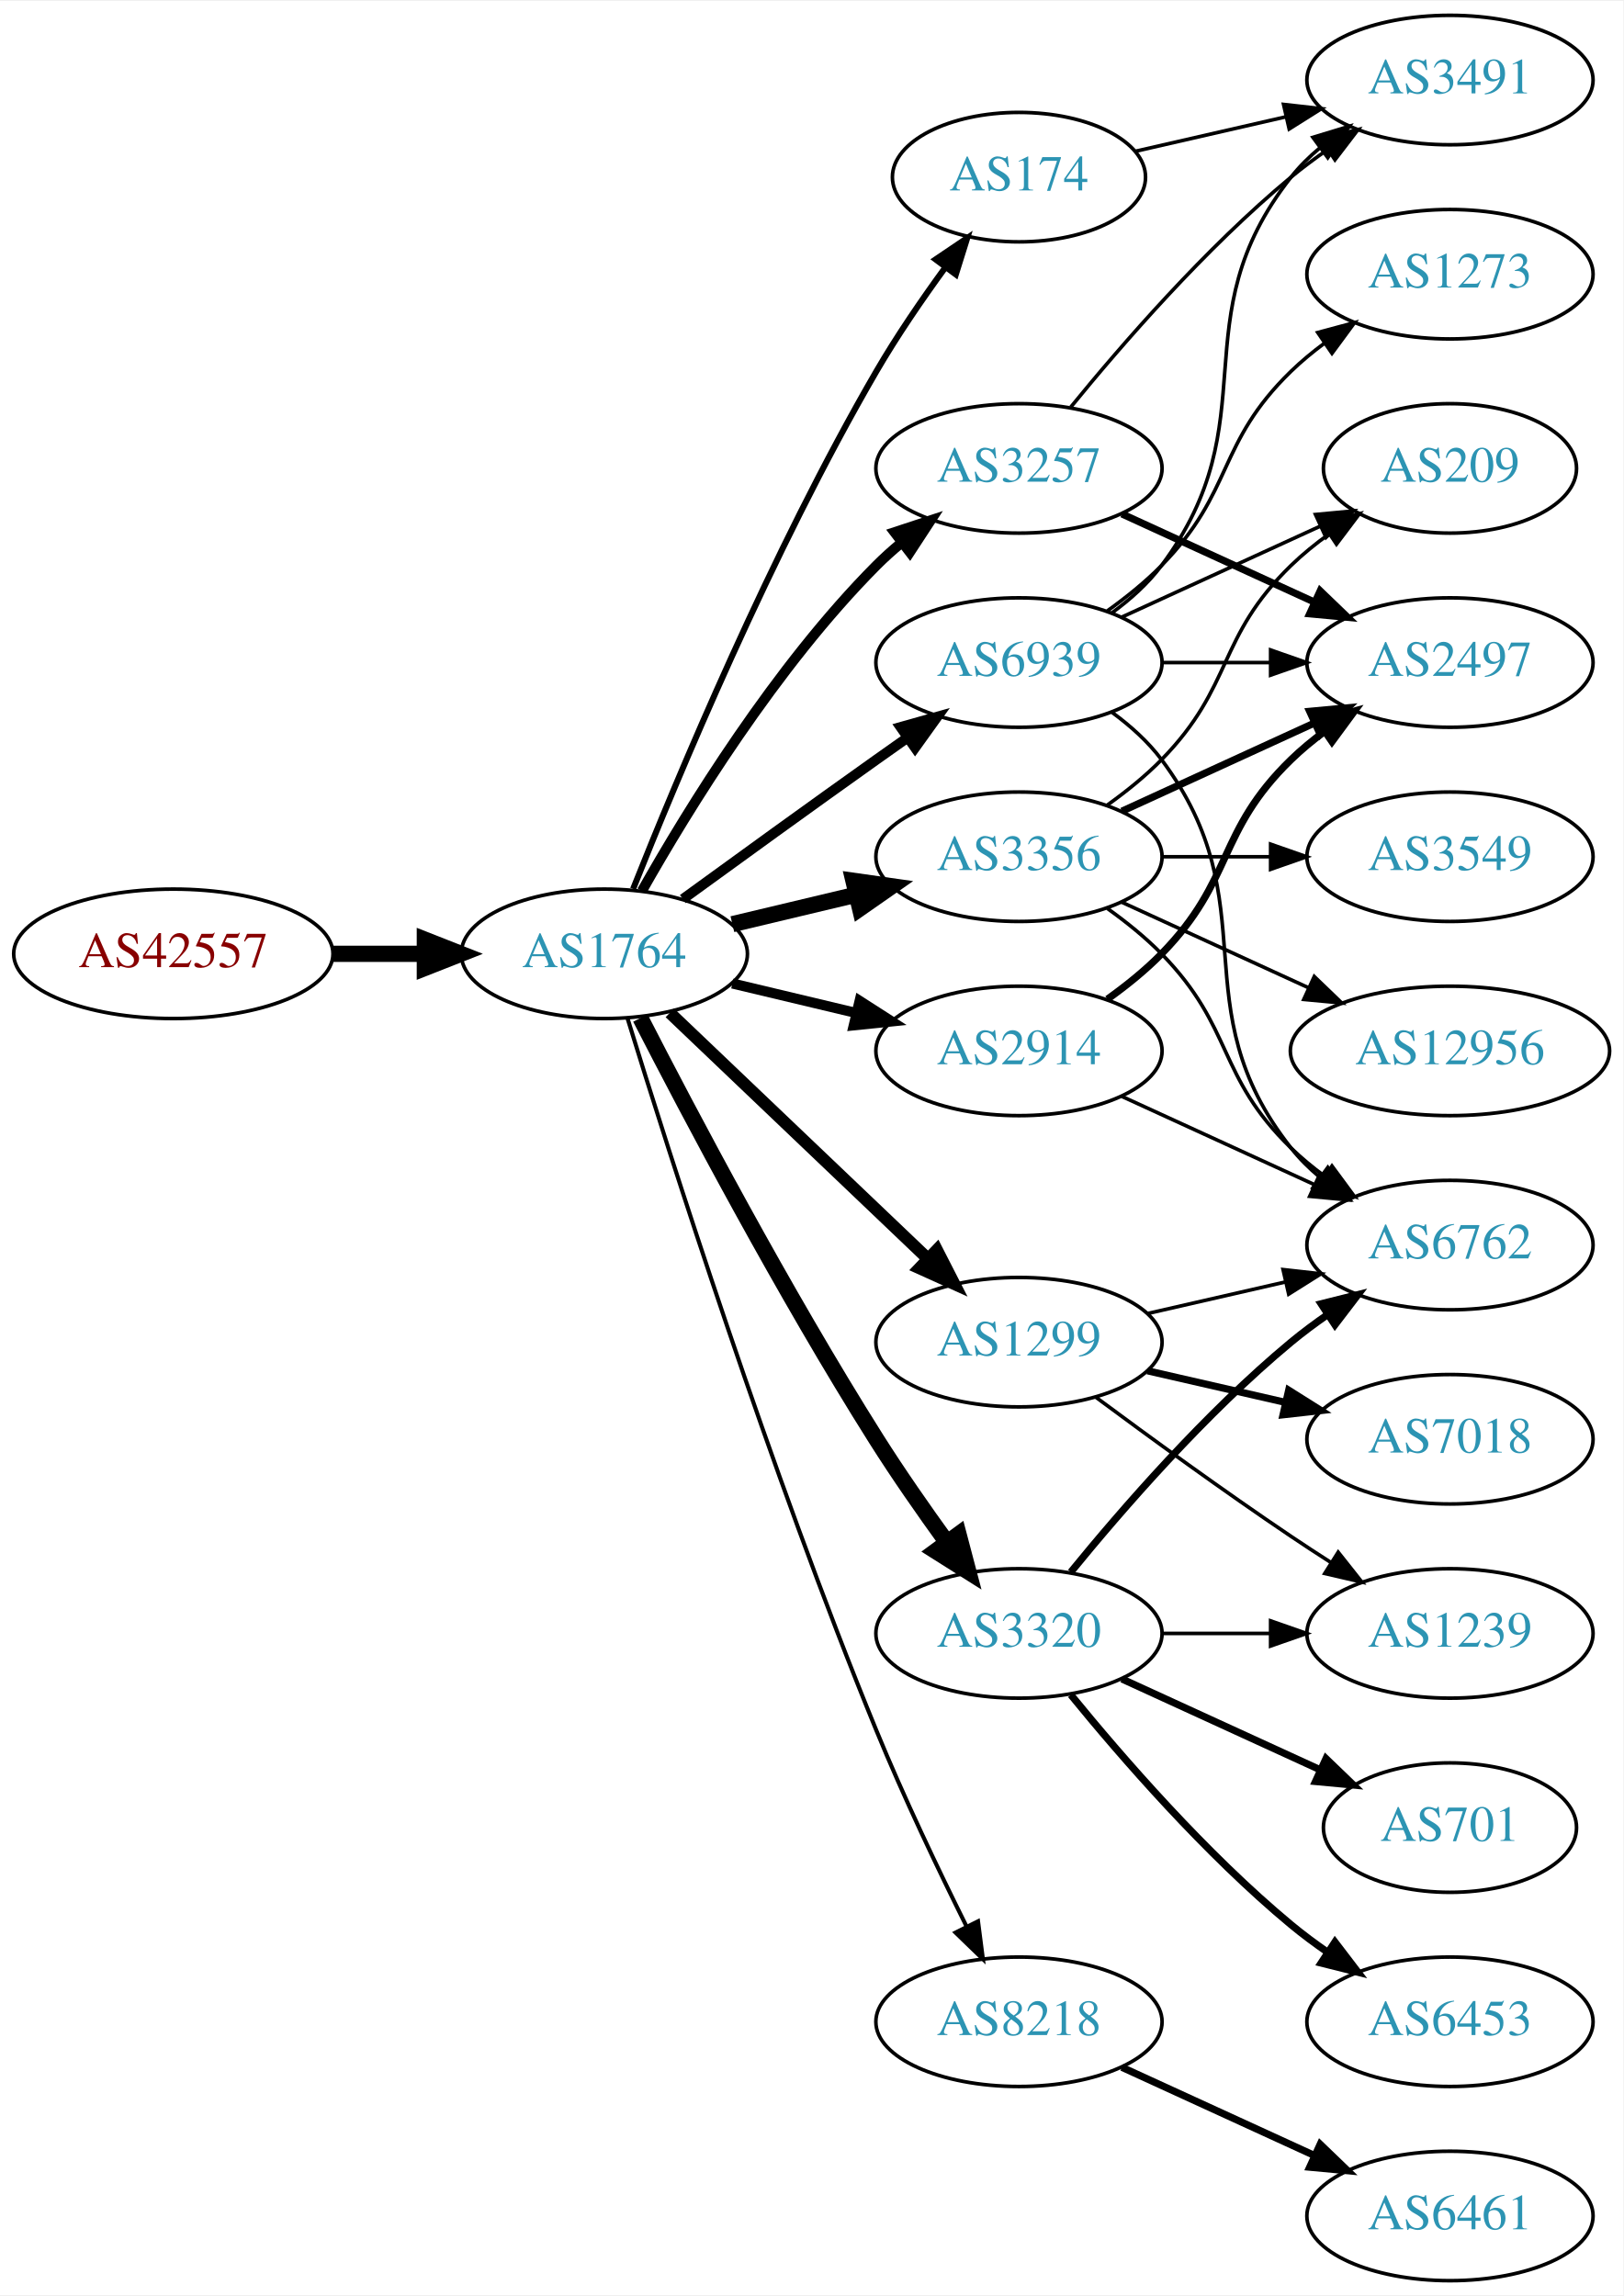
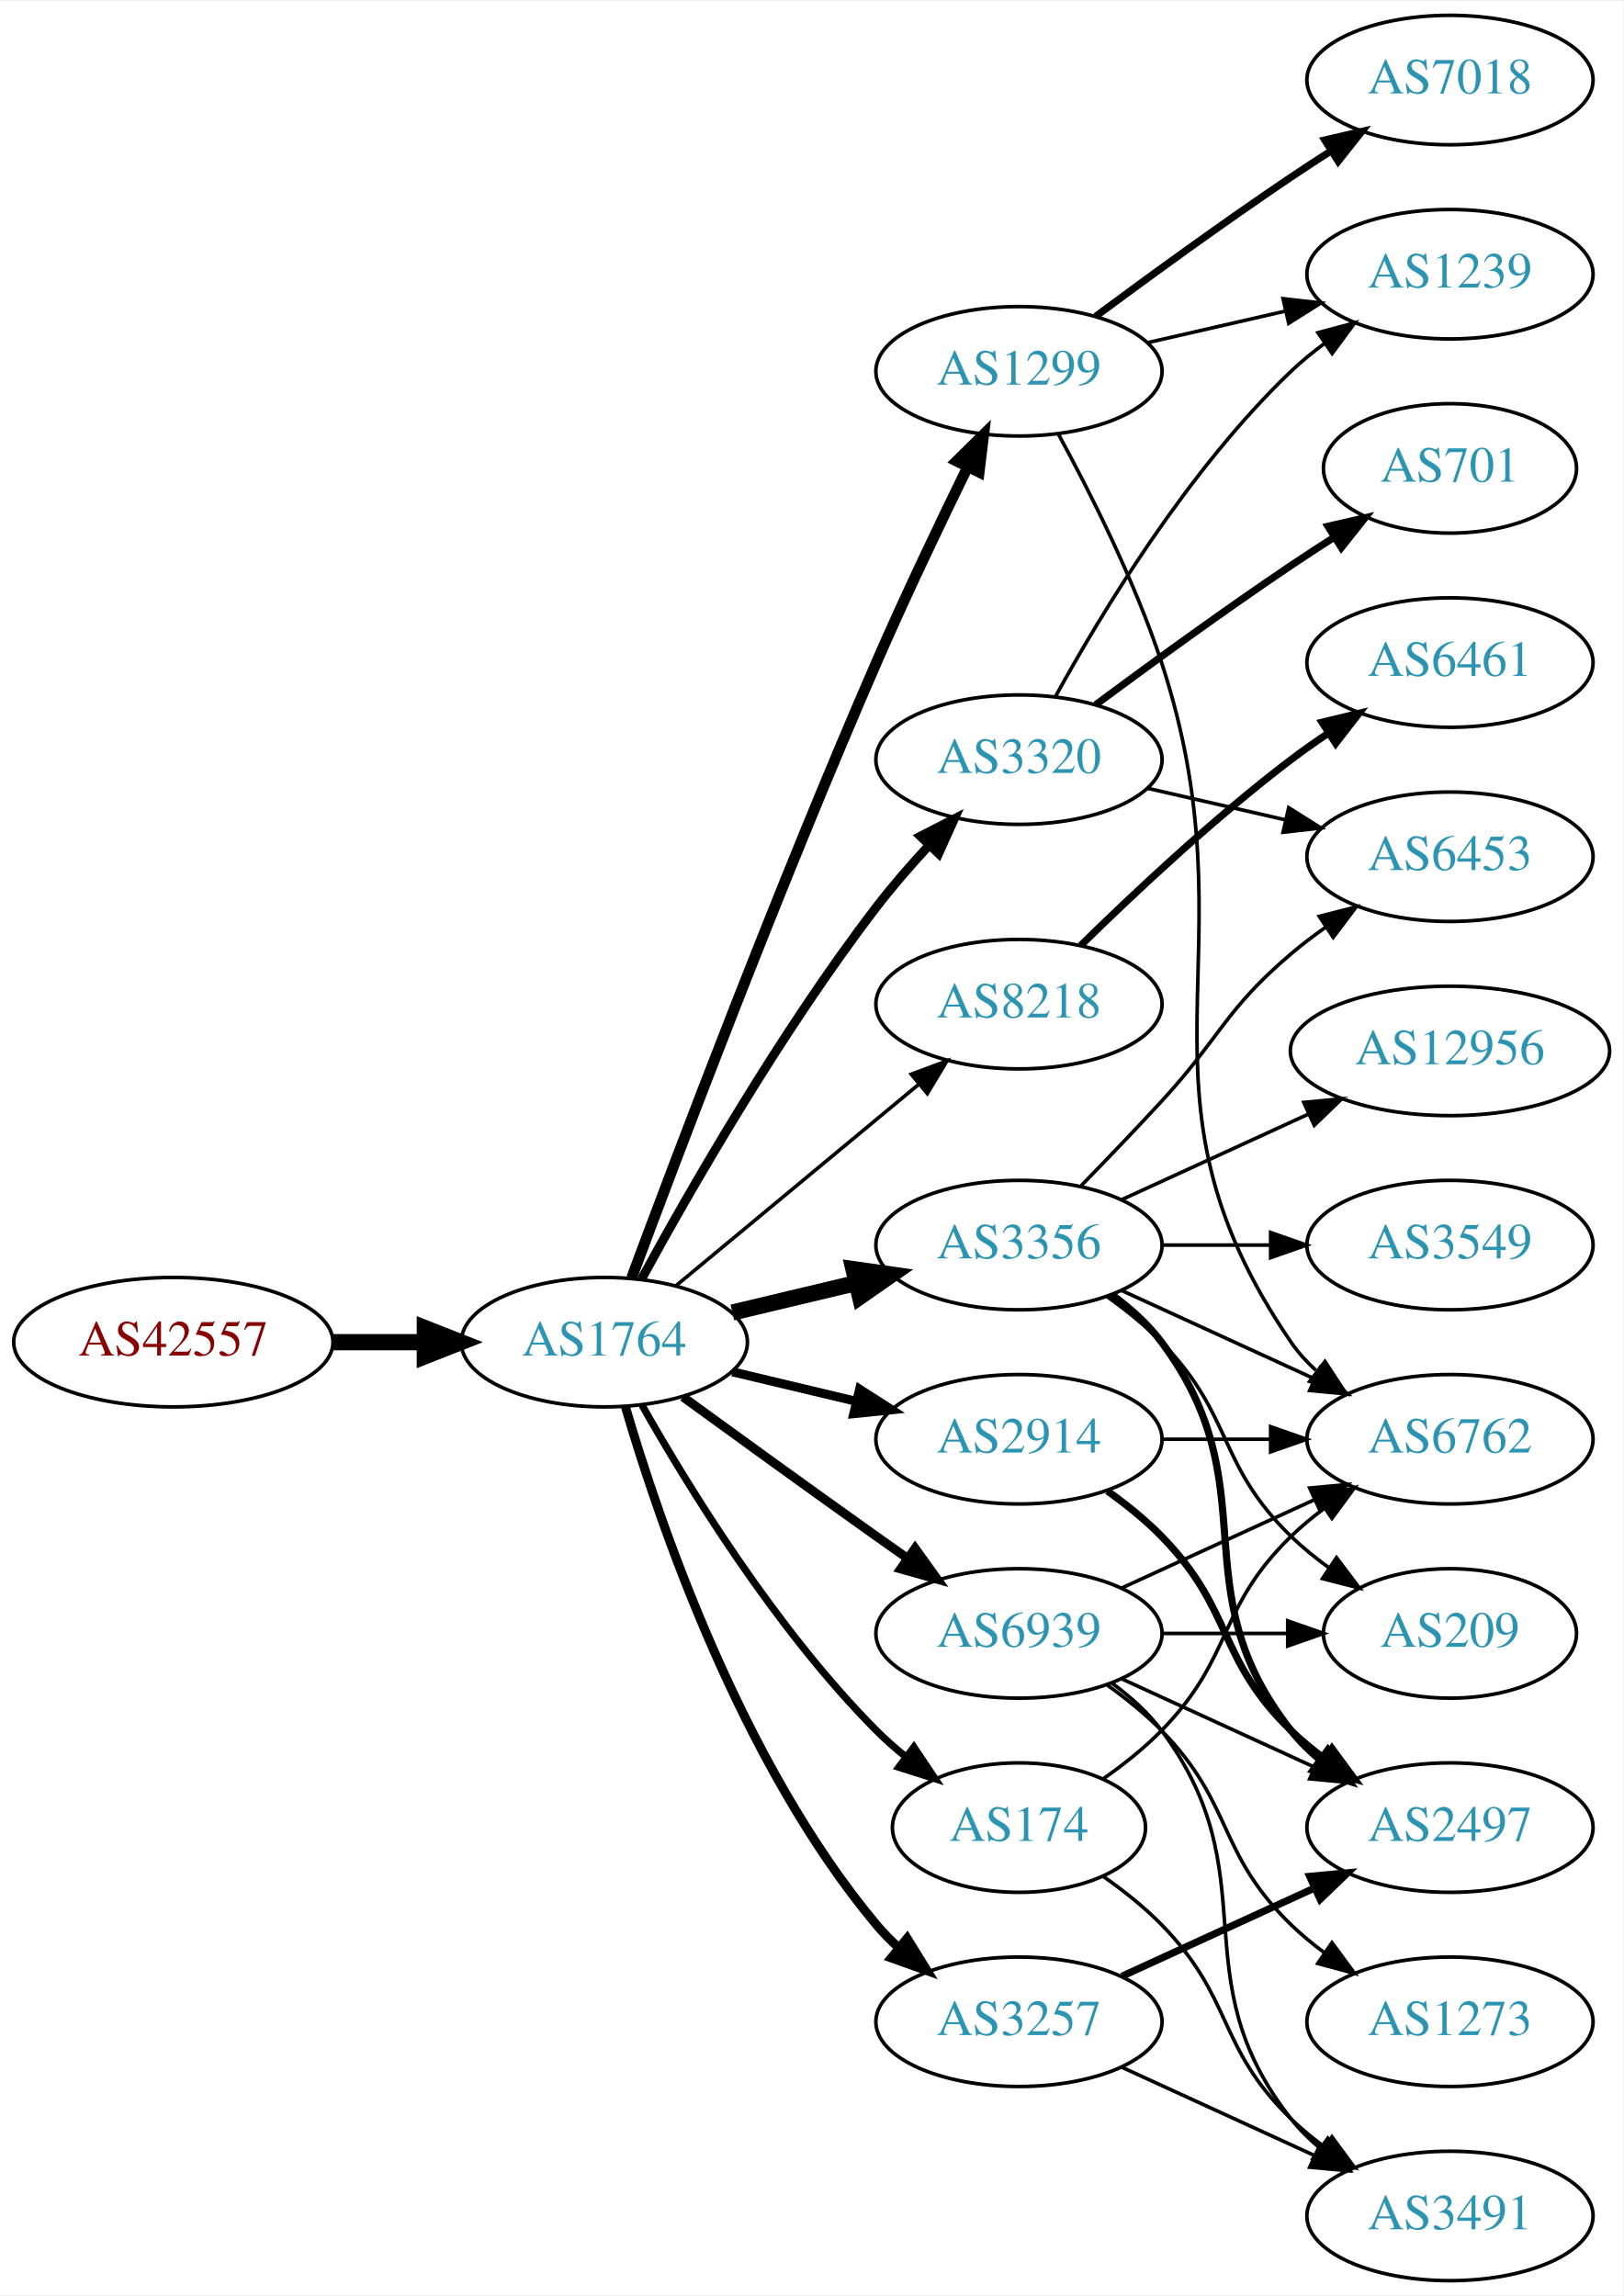
<svg xmlns="http://www.w3.org/2000/svg" xmlns:xlink="http://www.w3.org/1999/xlink" width="451pt" height="638pt" viewBox="0.00 0.00 451.37 638.00">
  <g id="graph0" class="graph" transform="scale(1 1) rotate(0) translate(4 634)">
    <polygon fill="white" stroke="none" points="-4,4 -4,-634 447.37,-634 447.37,4 -4,4" />
    <g id="node1" class="node">
      <g id="a_node1">
        <a xlink:href="/asn/42557" xlink:title="AS42557 ~ Xidras GmbH [AT]">
-           <ellipse fill="#ffffff" stroke="black" cx="44.196" cy="-369" rx="44.393" ry="18" />
-           <text text-anchor="middle" x="44.196" y="-365.3" font-family="Times,serif" font-size="14.00" fill="#880000">AS42557</text>
+           <ellipse fill="#ffffff" stroke="black" cx="44.196" cy="-261" rx="44.393" ry="18" />
+           <text text-anchor="middle" x="44.196" y="-257.3" font-family="Times,serif" font-size="14.00" fill="#880000">AS42557</text>
        </a>
      </g>
    </g>
    <g id="node2" class="node">
      <g id="a_node2">
        <a xlink:href="/asn/1764" xlink:title="AS1764 ~ NEXTLAYER-AS [AT]">
-           <ellipse fill="#ffffff" stroke="black" cx="164.039" cy="-369" rx="39.794" ry="18" />
-           <text text-anchor="middle" x="164.039" y="-365.3" font-family="Times,serif" font-size="14.00" fill="#2c94b3">AS1764</text>
+           <ellipse fill="#ffffff" stroke="black" cx="164.039" cy="-261" rx="39.794" ry="18" />
+           <text text-anchor="middle" x="164.039" y="-257.3" font-family="Times,serif" font-size="14.00" fill="#2c94b3">AS1764</text>
        </a>
      </g>
    </g>
    <g id="edge1" class="edge">
-       <path fill="none" stroke="black" stroke-width="4.5" d="M88.407,-369C96.72,-369 105.482,-369 113.965,-369" />
-       <polygon fill="black" stroke="black" stroke-width="4.5" points="114.123,-372.938 124.123,-369 114.123,-365.063 114.123,-372.938" />
+       <path fill="none" stroke="black" stroke-width="4.5" d="M88.407,-261C96.72,-261 105.482,-261 113.965,-261" />
+       <polygon fill="black" stroke="black" stroke-width="4.5" points="114.123,-264.938 124.123,-261 114.123,-257.063 114.123,-264.938" />
    </g>
    <g id="node3" class="node">
      <g id="a_node3">
-         <a xlink:href="/asn/174" xlink:title="AS174 ~ Cogent Communications [US]">
-           <ellipse fill="#ffffff" stroke="black" cx="279.332" cy="-585" rx="35.194" ry="18" />
-           <text text-anchor="middle" x="279.332" y="-581.3" font-family="Times,serif" font-size="14.00" fill="#2c94b3">AS174</text>
+         <a xlink:href="/asn/1299" xlink:title="AS1299 ~ Telia Carrier [EU]">
+           <ellipse fill="#ffffff" stroke="black" cx="279.332" cy="-531" rx="39.794" ry="18" />
+           <text text-anchor="middle" x="279.332" y="-527.3" font-family="Times,serif" font-size="14.00" fill="#2c94b3">AS1299</text>
        </a>
      </g>
    </g>
    <g id="edge2" class="edge">
-       <path fill="none" stroke="black" stroke-width="1.688" d="M172.042,-387.051C184.169,-417.57 210.587,-480.933 239.685,-531 245.392,-540.819 252.43,-551.078 258.929,-559.984" />
-       <polygon fill="black" stroke="black" stroke-width="1.688" points="256.155,-562.119 264.934,-568.05 261.77,-557.938 256.155,-562.119" />
+       <path fill="none" stroke="black" stroke-width="3" d="M171.632,-278.887C184.176,-312.636 212.644,-387.896 239.685,-450 247.669,-468.337 257.363,-488.649 265.044,-504.346" />
+       <polygon fill="black" stroke="black" stroke-width="3" points="261.976,-506.039 269.534,-513.464 268.257,-502.947 261.976,-506.039" />
    </g>
    <g id="node4" class="node">
      <g id="a_node4">
-         <a xlink:href="/asn/2914" xlink:title="AS2914 ~ NTT America, Inc. [US]">
-           <ellipse fill="#ffffff" stroke="black" cx="279.332" cy="-342" rx="39.794" ry="18" />
-           <text text-anchor="middle" x="279.332" y="-338.3" font-family="Times,serif" font-size="14.00" fill="#2c94b3">AS2914</text>
+         <a xlink:href="/asn/3356" xlink:title="AS3356 ~ Level 3 Parent, LLC [US]">
+           <ellipse fill="#ffffff" stroke="black" cx="279.332" cy="-288" rx="39.794" ry="18" />
+           <text text-anchor="middle" x="279.332" y="-284.3" font-family="Times,serif" font-size="14.00" fill="#2c94b3">AS3356</text>
        </a>
      </g>
    </g>
    <g id="edge3" class="edge">
-       <path fill="none" stroke="black" stroke-width="2.812" d="M199.646,-360.752C210.517,-358.162 222.671,-355.265 234.114,-352.538" />
-       <polygon fill="black" stroke="black" stroke-width="2.812" points="235.02,-355.92 243.936,-350.197 233.397,-349.111 235.02,-355.92" />
+       <path fill="none" stroke="black" stroke-width="4.5" d="M199.646,-269.248C210.517,-271.838 222.671,-274.735 234.114,-277.462" />
+       <polygon fill="black" stroke="black" stroke-width="4.5" points="233.296,-281.315 243.936,-279.803 235.122,-273.654 233.296,-281.315" />
    </g>
    <g id="node5" class="node">
      <g id="a_node5">
-         <a xlink:href="/asn/1299" xlink:title="AS1299 ~ Telia Carrier [EU]">
-           <ellipse fill="#ffffff" stroke="black" cx="279.332" cy="-261" rx="39.794" ry="18" />
-           <text text-anchor="middle" x="279.332" y="-257.3" font-family="Times,serif" font-size="14.00" fill="#2c94b3">AS1299</text>
+         <a xlink:href="/asn/2914" xlink:title="AS2914 ~ NTT America, Inc. [US]">
+           <ellipse fill="#ffffff" stroke="black" cx="279.332" cy="-234" rx="39.794" ry="18" />
+           <text text-anchor="middle" x="279.332" y="-230.3" font-family="Times,serif" font-size="14.00" fill="#2c94b3">AS2914</text>
        </a>
      </g>
    </g>
    <g id="edge4" class="edge">
-       <path fill="none" stroke="black" stroke-width="3.375" d="M182.245,-352.597C201.321,-334.413 232.241,-304.937 253.838,-284.349" />
-       <polygon fill="black" stroke="black" stroke-width="3.375" points="256.511,-286.637 261.334,-277.203 251.681,-281.57 256.511,-286.637" />
+       <path fill="none" stroke="black" stroke-width="2.5" d="M199.646,-252.752C210.517,-250.162 222.671,-247.265 234.114,-244.538" />
+       <polygon fill="black" stroke="black" stroke-width="2.5" points="235.02,-247.92 243.936,-242.197 233.397,-241.111 235.02,-247.92" />
    </g>
    <g id="node6" class="node">
      <g id="a_node6">
-         <a xlink:href="/asn/3356" xlink:title="AS3356 ~ Level 3 Parent, LLC [US]">
-           <ellipse fill="#ffffff" stroke="black" cx="279.332" cy="-396" rx="39.794" ry="18" />
-           <text text-anchor="middle" x="279.332" y="-392.3" font-family="Times,serif" font-size="14.00" fill="#2c94b3">AS3356</text>
+         <a xlink:href="/asn/8218" xlink:title="AS8218 ~ legacy Neotelecoms [FR]">
+           <ellipse fill="#ffffff" stroke="black" cx="279.332" cy="-355" rx="39.794" ry="18" />
+           <text text-anchor="middle" x="279.332" y="-351.3" font-family="Times,serif" font-size="14.00" fill="#2c94b3">AS8218</text>
        </a>
      </g>
    </g>
    <g id="edge5" class="edge">
-       <path fill="none" stroke="black" stroke-width="4.5" d="M199.646,-377.248C210.517,-379.838 222.671,-382.735 234.114,-385.462" />
-       <polygon fill="black" stroke="black" stroke-width="4.5" points="233.296,-389.315 243.936,-387.803 235.122,-381.654 233.296,-389.315" />
+       <path fill="none" stroke="black" d="M184.001,-276.733C202.464,-292.052 230.7,-315.48 251.471,-332.713" />
+       <polygon fill="black" stroke="black" points="249.376,-335.523 259.307,-339.215 253.846,-330.136 249.376,-335.523" />
    </g>
    <g id="node7" class="node">
      <g id="a_node7">
-         <a xlink:href="/asn/8218" xlink:title="AS8218 ~ legacy Neotelecoms [FR]">
-           <ellipse fill="#ffffff" stroke="black" cx="279.332" cy="-72" rx="39.794" ry="18" />
-           <text text-anchor="middle" x="279.332" y="-68.3" font-family="Times,serif" font-size="14.00" fill="#2c94b3">AS8218</text>
+         <a xlink:href="/asn/174" xlink:title="AS174 ~ Cogent Communications [US]">
+           <ellipse fill="#ffffff" stroke="black" cx="279.332" cy="-126" rx="35.194" ry="18" />
+           <text text-anchor="middle" x="279.332" y="-122.3" font-family="Times,serif" font-size="14.00" fill="#2c94b3">AS174</text>
        </a>
      </g>
    </g>
    <g id="edge6" class="edge">
-       <path fill="none" stroke="black" stroke-width="1.125" d="M170.47,-351.11C181.962,-313.796 210.12,-225.14 239.685,-153 247.269,-134.494 256.964,-114.182 264.746,-98.528" />
-       <polygon fill="black" stroke="black" stroke-width="1.125" points="267.95,-99.948 269.308,-89.44 261.694,-96.807 267.95,-99.948" />
+       <path fill="none" stroke="black" stroke-width="2" d="M174.498,-243.51C187.28,-220.904 211.712,-181.114 239.685,-153 242.185,-150.487 244.946,-148.051 247.807,-145.739" />
+       <polygon fill="black" stroke="black" stroke-width="2" points="250.108,-148.389 256.004,-139.587 245.905,-142.79 250.108,-148.389" />
    </g>
    <g id="node8" class="node">
      <g id="a_node8">
        <a xlink:href="/asn/3320" xlink:title="AS3320 ~ DTAG [DE]">
-           <ellipse fill="#ffffff" stroke="black" cx="279.332" cy="-180" rx="39.794" ry="18" />
-           <text text-anchor="middle" x="279.332" y="-176.3" font-family="Times,serif" font-size="14.00" fill="#2c94b3">AS3320</text>
+           <ellipse fill="#ffffff" stroke="black" cx="279.332" cy="-423" rx="39.794" ry="18" />
+           <text text-anchor="middle" x="279.332" y="-419.3" font-family="Times,serif" font-size="14.00" fill="#2c94b3">AS3320</text>
        </a>
      </g>
    </g>
    <g id="edge7" class="edge">
-       <path fill="none" stroke="black" stroke-width="4.5" d="M174.065,-351.148C187.501,-324.945 213.95,-274.763 239.685,-234 245.748,-224.396 252.868,-214.187 259.333,-205.261" />
-       <polygon fill="black" stroke="black" stroke-width="4.5" points="262.537,-207.55 265.276,-197.157 256.187,-202.893 262.537,-207.55" />
+       <path fill="none" stroke="black" stroke-width="2.5" d="M174.381,-278.553C187.59,-302.762 213.096,-347.335 239.685,-382 244.085,-387.736 249.165,-393.578 254.167,-398.985" />
+       <polygon fill="black" stroke="black" stroke-width="2.5" points="251.921,-401.702 261.349,-406.535 256.992,-396.878 251.921,-401.702" />
    </g>
    <g id="node9" class="node">
      <g id="a_node9">
        <a xlink:href="/asn/3257" xlink:title="AS3257 ~ GTT [DE]">
-           <ellipse fill="#ffffff" stroke="black" cx="279.332" cy="-504" rx="39.794" ry="18" />
-           <text text-anchor="middle" x="279.332" y="-500.3" font-family="Times,serif" font-size="14.00" fill="#2c94b3">AS3257</text>
+           <ellipse fill="#ffffff" stroke="black" cx="279.332" cy="-72" rx="39.794" ry="18" />
+           <text text-anchor="middle" x="279.332" y="-68.3" font-family="Times,serif" font-size="14.00" fill="#2c94b3">AS3257</text>
        </a>
      </g>
    </g>
    <g id="edge8" class="edge">
-       <path fill="none" stroke="black" stroke-width="2.812" d="M174.498,-386.49C187.28,-409.096 211.712,-448.886 239.685,-477 241.796,-479.121 244.092,-481.188 246.477,-483.171" />
-       <polygon fill="black" stroke="black" stroke-width="2.812" points="244.73,-486.242 254.793,-489.556 248.993,-480.69 244.73,-486.242" />
+       <path fill="none" stroke="black" stroke-width="2.5" d="M169.913,-242.998C179.227,-211.156 202.043,-144.019 239.685,-99 241.555,-96.763 243.654,-94.626 245.88,-92.604" />
+       <polygon fill="black" stroke="black" stroke-width="2.5" points="248.227,-95.207 253.799,-86.196 243.823,-89.766 248.227,-95.207" />
    </g>
    <g id="node10" class="node">
      <g id="a_node10">
        <a xlink:href="/asn/6939" xlink:title="AS6939 ~ Hurricane Electric LLC [US]">
-           <ellipse fill="#ffffff" stroke="black" cx="279.332" cy="-450" rx="39.794" ry="18" />
-           <text text-anchor="middle" x="279.332" y="-446.3" font-family="Times,serif" font-size="14.00" fill="#2c94b3">AS6939</text>
+           <ellipse fill="#ffffff" stroke="black" cx="279.332" cy="-180" rx="39.794" ry="18" />
+           <text text-anchor="middle" x="279.332" y="-176.3" font-family="Times,serif" font-size="14.00" fill="#2c94b3">AS6939</text>
        </a>
      </g>
    </g>
    <g id="edge9" class="edge">
-       <path fill="none" stroke="black" stroke-width="2.812" d="M185.887,-384.222C200.821,-395.091 221.435,-410.025 239.685,-423 242.506,-425.005 245.449,-427.085 248.397,-429.159" />
-       <polygon fill="black" stroke="black" stroke-width="2.812" points="246.424,-432.05 256.621,-434.926 250.443,-426.319 246.424,-432.05" />
-     </g>
-     <g id="node21" class="node">
-       <g id="a_node21">
-         <a xlink:href="/asn/3491" xlink:title="AS3491 ~ PCCW Global, Inc. [US]">
-           <ellipse fill="#ffffff" stroke="black" cx="399.174" cy="-612" rx="39.794" ry="18" />
-           <text text-anchor="middle" x="399.174" y="-608.3" font-family="Times,serif" font-size="14.00" fill="#2c94b3">AS3491</text>
-         </a>
-       </g>
-     </g>
-     <g id="edge25" class="edge">
-       <path fill="none" stroke="black" d="M311.602,-592.165C324.441,-595.106 339.546,-598.567 353.513,-601.767" />
-       <polygon fill="black" stroke="black" points="352.905,-605.219 363.434,-604.04 354.468,-598.395 352.905,-605.219" />
-     </g>
-     <g id="node12" class="node">
-       <g id="a_node12">
+       <path fill="none" stroke="black" stroke-width="2.5" d="M185.887,-245.778C200.821,-234.909 221.435,-219.975 239.685,-207 242.506,-204.995 245.449,-202.915 248.397,-200.841" />
+       <polygon fill="black" stroke="black" stroke-width="2.5" points="250.443,-203.681 256.621,-195.074 246.424,-197.95 250.443,-203.681" />
+     </g>
+     <g id="node11" class="node">
+       <g id="a_node11">
        <a xlink:href="/asn/6762" xlink:title="AS6762 ~ TELECOM ITALIA SPARKLE S.p.A. [IT]">
-           <ellipse fill="#ffffff" stroke="black" cx="399.174" cy="-288" rx="39.794" ry="18" />
-           <text text-anchor="middle" x="399.174" y="-284.3" font-family="Times,serif" font-size="14.00" fill="#2c94b3">AS6762</text>
-         </a>
-       </g>
-     </g>
-     <g id="edge27" class="edge">
-       <path fill="none" stroke="black" d="M307.96,-329.339C323.917,-322.027 344.188,-312.739 361.471,-304.819" />
-       <polygon fill="black" stroke="black" points="363.085,-307.929 370.718,-300.581 360.169,-301.565 363.085,-307.929" />
-     </g>
-     <g id="node13" class="node">
-       <g id="a_node13">
-         <a xlink:href="/asn/2497" xlink:title="AS2497 ~ Internet Initiative Japan Inc. [JP]">
-           <ellipse fill="#ffffff" stroke="black" cx="399.174" cy="-450" rx="39.794" ry="18" />
-           <text text-anchor="middle" x="399.174" y="-446.3" font-family="Times,serif" font-size="14.00" fill="#2c94b3">AS2497</text>
-         </a>
-       </g>
-     </g>
-     <g id="edge26" class="edge">
-       <path fill="none" stroke="black" stroke-width="2" d="M303.926,-356.389C309.182,-360.148 314.513,-364.437 318.978,-369 339.151,-389.617 334.285,-402.906 354.978,-423 357.823,-425.763 360.997,-428.386 364.297,-430.834" />
-       <polygon fill="black" stroke="black" stroke-width="2" points="362.414,-433.786 372.645,-436.538 366.363,-428.006 362.414,-433.786" />
+           <ellipse fill="#ffffff" stroke="black" cx="399.174" cy="-234" rx="39.794" ry="18" />
+           <text text-anchor="middle" x="399.174" y="-230.3" font-family="Times,serif" font-size="14.00" fill="#2c94b3">AS6762</text>
+         </a>
+       </g>
    </g>
    <g id="edge21" class="edge">
-       <path fill="none" stroke="black" d="M315.051,-268.955C327.051,-271.704 340.672,-274.825 353.364,-277.733" />
-       <polygon fill="black" stroke="black" points="352.767,-281.187 363.296,-280.009 354.33,-274.364 352.767,-281.187" />
+       <path fill="none" stroke="black" d="M290.289,-513.53C299.038,-497.482 311.505,-472.802 318.978,-450 345.609,-368.742 306.682,-331.566 354.978,-261 356.926,-258.154 359.283,-255.548 361.879,-253.176" />
+       <polygon fill="black" stroke="black" points="364.431,-255.628 370.215,-246.751 360.158,-250.083 364.431,-255.628" />
    </g>
    <g id="node18" class="node">
      <g id="a_node18">
        <a xlink:href="/asn/1239" xlink:title="AS1239 ~ Sprint [US]">
-           <ellipse fill="#ffffff" stroke="black" cx="399.174" cy="-180" rx="39.794" ry="18" />
-           <text text-anchor="middle" x="399.174" y="-176.3" font-family="Times,serif" font-size="14.00" fill="#2c94b3">AS1239</text>
+           <ellipse fill="#ffffff" stroke="black" cx="399.174" cy="-558" rx="39.794" ry="18" />
+           <text text-anchor="middle" x="399.174" y="-554.3" font-family="Times,serif" font-size="14.00" fill="#2c94b3">AS1239</text>
+         </a>
+       </g>
+     </g>
+     <g id="edge19" class="edge">
+       <path fill="none" stroke="black" d="M315.051,-538.955C327.051,-541.704 340.672,-544.825 353.364,-547.733" />
+       <polygon fill="black" stroke="black" points="352.767,-551.187 363.296,-550.009 354.33,-544.364 352.767,-551.187" />
+     </g>
+     <g id="node19" class="node">
+       <g id="a_node19">
+         <a xlink:href="/asn/7018" xlink:title="AS7018 ~ AT&amp;T Services, Inc. [US]">
+           <ellipse fill="#ffffff" stroke="black" cx="399.174" cy="-612" rx="39.794" ry="18" />
+           <text text-anchor="middle" x="399.174" y="-608.3" font-family="Times,serif" font-size="14.00" fill="#2c94b3">AS7018</text>
        </a>
      </g>
    </g>
    <g id="edge20" class="edge">
-       <path fill="none" stroke="black" d="M300.662,-245.723C315.524,-234.696 336.269,-219.593 354.978,-207 358.527,-204.611 362.277,-202.161 366.026,-199.758" />
-       <polygon fill="black" stroke="black" points="368.094,-202.591 374.674,-194.288 364.352,-196.675 368.094,-202.591" />
-     </g>
-     <g id="node20" class="node">
-       <g id="a_node20">
-         <a xlink:href="/asn/7018" xlink:title="AS7018 ~ AT&amp;T Services, Inc. [US]">
-           <ellipse fill="#ffffff" stroke="black" cx="399.174" cy="-234" rx="39.794" ry="18" />
-           <text text-anchor="middle" x="399.174" y="-230.3" font-family="Times,serif" font-size="14.00" fill="#2c94b3">AS7018</text>
-         </a>
-       </g>
-     </g>
-     <g id="edge22" class="edge">
-       <path fill="none" stroke="black" stroke-width="2" d="M315.051,-253.045C327.051,-250.296 340.672,-247.175 353.364,-244.267" />
-       <polygon fill="black" stroke="black" stroke-width="2" points="354.33,-247.636 363.296,-241.991 352.767,-240.813 354.33,-247.636" />
-     </g>
-     <g id="node11" class="node">
-       <g id="a_node11">
-         <a xlink:href="/asn/3549" xlink:title="AS3549 ~ Level 3 Parent, LLC [US]">
-           <ellipse fill="#ffffff" stroke="black" cx="399.174" cy="-396" rx="39.794" ry="18" />
-           <text text-anchor="middle" x="399.174" y="-392.3" font-family="Times,serif" font-size="14.00" fill="#2c94b3">AS3549</text>
-         </a>
-       </g>
-     </g>
-     <g id="edge10" class="edge">
-       <path fill="none" stroke="black" d="M319.244,-396C328.798,-396 339.147,-396 349.11,-396" />
-       <polygon fill="black" stroke="black" points="349.302,-399.5 359.302,-396 349.302,-392.5 349.302,-399.5" />
-     </g>
-     <g id="edge11" class="edge">
-       <path fill="none" stroke="black" d="M303.926,-381.611C309.182,-377.852 314.513,-373.563 318.978,-369 339.151,-348.383 334.285,-335.094 354.978,-315 357.823,-312.237 360.997,-309.614 364.297,-307.166" />
-       <polygon fill="black" stroke="black" points="366.363,-309.994 372.645,-301.462 362.414,-304.214 366.363,-309.994" />
-     </g>
-     <g id="edge12" class="edge">
-       <path fill="none" stroke="black" stroke-width="2" d="M307.96,-408.661C323.917,-415.973 344.188,-425.261 361.471,-433.181" />
-       <polygon fill="black" stroke="black" stroke-width="2" points="360.169,-436.435 370.718,-437.419 363.085,-430.071 360.169,-436.435" />
+       <path fill="none" stroke="black" stroke-width="2" d="M300.662,-546.277C315.524,-557.304 336.269,-572.407 354.978,-585 358.527,-587.389 362.277,-589.839 366.026,-592.242" />
+       <polygon fill="black" stroke="black" stroke-width="2" points="364.352,-595.325 374.674,-597.712 368.094,-589.409 364.352,-595.325" />
+     </g>
+     <g id="edge15" class="edge">
+       <path fill="none" stroke="black" d="M307.96,-275.339C323.917,-268.027 344.188,-258.739 361.471,-250.819" />
+       <polygon fill="black" stroke="black" points="363.085,-253.929 370.718,-246.581 360.169,-247.565 363.085,-253.929" />
+     </g>
+     <g id="node12" class="node">
+       <g id="a_node12">
+         <a xlink:href="/asn/2497" xlink:title="AS2497 ~ Internet Initiative Japan Inc. [JP]">
+           <ellipse fill="#ffffff" stroke="black" cx="399.174" cy="-126" rx="39.794" ry="18" />
+           <text text-anchor="middle" x="399.174" y="-122.3" font-family="Times,serif" font-size="14.00" fill="#2c94b3">AS2497</text>
+         </a>
+       </g>
+     </g>
+     <g id="edge16" class="edge">
+       <path fill="none" stroke="black" stroke-width="2" d="M305.262,-274.118C310.338,-270.389 315.256,-265.984 318.978,-261 349.249,-220.458 323.679,-192.754 354.978,-153 357.303,-150.047 360.047,-147.33 363.006,-144.853" />
+       <polygon fill="black" stroke="black" stroke-width="2" points="365.199,-147.585 371.203,-138.855 361.065,-141.936 365.199,-147.585" />
    </g>
    <g id="node14" class="node">
      <g id="a_node14">
        <a xlink:href="/asn/12956" xlink:title="AS12956 ~ TELXIUS [ES]">
          <ellipse fill="#ffffff" stroke="black" cx="399.174" cy="-342" rx="44.393" ry="18" />
          <text text-anchor="middle" x="399.174" y="-338.3" font-family="Times,serif" font-size="14.00" fill="#2c94b3">AS12956</text>
        </a>
      </g>
    </g>
    <g id="edge13" class="edge">
-       <path fill="none" stroke="black" d="M307.96,-383.339C323.458,-376.238 343.025,-367.272 359.971,-359.506" />
-       <polygon fill="black" stroke="black" points="361.441,-362.683 369.074,-355.335 358.525,-356.319 361.441,-362.683" />
+       <path fill="none" stroke="black" d="M307.96,-300.661C323.458,-307.762 343.025,-316.728 359.971,-324.494" />
+       <polygon fill="black" stroke="black" points="358.525,-327.681 369.074,-328.665 361.441,-321.317 358.525,-327.681" />
    </g>
    <g id="node15" class="node">
      <g id="a_node15">
-         <a xlink:href="/asn/209" xlink:title="AS209 ~ CenturyLink Communications, LLC [US]">
-           <ellipse fill="#ffffff" stroke="black" cx="399.174" cy="-504" rx="35.194" ry="18" />
-           <text text-anchor="middle" x="399.174" y="-500.3" font-family="Times,serif" font-size="14.00" fill="#2c94b3">AS209</text>
+         <a xlink:href="/asn/3549" xlink:title="AS3549 ~ Level 3 Parent, LLC [US]">
+           <ellipse fill="#ffffff" stroke="black" cx="399.174" cy="-288" rx="39.794" ry="18" />
+           <text text-anchor="middle" x="399.174" y="-284.3" font-family="Times,serif" font-size="14.00" fill="#2c94b3">AS3549</text>
        </a>
      </g>
    </g>
    <g id="edge14" class="edge">
-       <path fill="none" stroke="black" d="M303.926,-410.389C309.182,-414.148 314.513,-418.437 318.978,-423 339.151,-443.617 334.285,-456.906 354.978,-477 358.206,-480.134 361.857,-483.089 365.635,-485.812" />
-       <polygon fill="black" stroke="black" points="363.732,-488.75 373.995,-491.383 367.614,-482.925 363.732,-488.75" />
+       <path fill="none" stroke="black" d="M319.244,-288C328.798,-288 339.147,-288 349.11,-288" />
+       <polygon fill="black" stroke="black" points="349.302,-291.5 359.302,-288 349.302,-284.5 349.302,-291.5" />
    </g>
    <g id="node16" class="node">
      <g id="a_node16">
-         <a xlink:href="/asn/6461" xlink:title="AS6461 ~ Zayo Bandwidth [US]">
-           <ellipse fill="#ffffff" stroke="black" cx="399.174" cy="-18" rx="39.794" ry="18" />
-           <text text-anchor="middle" x="399.174" y="-14.3" font-family="Times,serif" font-size="14.00" fill="#2c94b3">AS6461</text>
-         </a>
-       </g>
-     </g>
-     <g id="edge15" class="edge">
-       <path fill="none" stroke="black" stroke-width="2" d="M307.96,-59.339C323.917,-52.027 344.188,-42.739 361.471,-34.819" />
-       <polygon fill="black" stroke="black" stroke-width="2" points="363.085,-37.929 370.718,-30.581 360.169,-31.565 363.085,-37.929" />
-     </g>
-     <g id="edge18" class="edge">
-       <path fill="none" stroke="black" stroke-width="2" d="M293.751,-197.065C307.865,-214.375 331.28,-241.345 354.978,-261 358.194,-263.668 361.695,-266.27 365.265,-268.741" />
-       <polygon fill="black" stroke="black" stroke-width="2" points="363.343,-271.666 373.622,-274.236 367.189,-265.817 363.343,-271.666" />
+         <a xlink:href="/asn/6453" xlink:title="AS6453 ~ TATA COMMUNICATIONS (AMERICA) INC [US]">
+           <ellipse fill="#ffffff" stroke="black" cx="399.174" cy="-396" rx="39.794" ry="18" />
+           <text text-anchor="middle" x="399.174" y="-392.3" font-family="Times,serif" font-size="14.00" fill="#2c94b3">AS6453</text>
+         </a>
+       </g>
+     </g>
+     <g id="edge17" class="edge">
+       <path fill="none" stroke="black" d="M296.682,-304.568C303.634,-311.704 311.782,-320.188 318.978,-328 335.408,-345.836 336.5,-353.296 354.978,-369 358,-371.568 361.289,-374.065 364.658,-376.437" />
+       <polygon fill="black" stroke="black" points="362.828,-379.423 373.093,-382.045 366.703,-373.594 362.828,-379.423" />
    </g>
    <g id="node17" class="node">
      <g id="a_node17">
+         <a xlink:href="/asn/209" xlink:title="AS209 ~ CenturyLink Communications, LLC [US]">
+           <ellipse fill="#ffffff" stroke="black" cx="399.174" cy="-180" rx="35.194" ry="18" />
+           <text text-anchor="middle" x="399.174" y="-176.3" font-family="Times,serif" font-size="14.00" fill="#2c94b3">AS209</text>
+         </a>
+       </g>
+     </g>
+     <g id="edge18" class="edge">
+       <path fill="none" stroke="black" d="M303.926,-273.611C309.182,-269.852 314.513,-265.563 318.978,-261 339.151,-240.383 334.285,-227.094 354.978,-207 358.206,-203.866 361.857,-200.911 365.635,-198.188" />
+       <polygon fill="black" stroke="black" points="367.614,-201.075 373.995,-192.617 363.732,-195.25 367.614,-201.075" />
+     </g>
+     <g id="edge10" class="edge">
+       <path fill="none" stroke="black" d="M319.244,-234C328.798,-234 339.147,-234 349.11,-234" />
+       <polygon fill="black" stroke="black" points="349.302,-237.5 359.302,-234 349.302,-230.5 349.302,-237.5" />
+     </g>
+     <g id="edge11" class="edge">
+       <path fill="none" stroke="black" stroke-width="2" d="M303.926,-219.611C309.182,-215.852 314.513,-211.563 318.978,-207 339.151,-186.383 334.285,-173.094 354.978,-153 357.823,-150.237 360.997,-147.614 364.297,-145.166" />
+       <polygon fill="black" stroke="black" stroke-width="2" points="366.363,-147.994 372.645,-139.462 362.414,-142.214 366.363,-147.994" />
+     </g>
+     <g id="node13" class="node">
+       <g id="a_node13">
+         <a xlink:href="/asn/6461" xlink:title="AS6461 ~ Zayo Bandwidth [US]">
+           <ellipse fill="#ffffff" stroke="black" cx="399.174" cy="-450" rx="39.794" ry="18" />
+           <text text-anchor="middle" x="399.174" y="-446.3" font-family="Times,serif" font-size="14.00" fill="#2c94b3">AS6461</text>
+         </a>
+       </g>
+     </g>
+     <g id="edge12" class="edge">
+       <path fill="none" stroke="black" stroke-width="2" d="M296.48,-371.296C311.116,-385.671 333.605,-406.795 354.978,-423 358.308,-425.525 361.88,-428.037 365.492,-430.456" />
+       <polygon fill="black" stroke="black" stroke-width="2" points="363.597,-433.399 373.895,-435.892 367.399,-427.522 363.597,-433.399" />
+     </g>
+     <g id="edge28" class="edge">
+       <path fill="none" stroke="black" d="M302.714,-139.532C308.356,-143.49 314.17,-148.086 318.978,-153 339.151,-173.617 334.285,-186.906 354.978,-207 357.823,-209.763 360.997,-212.386 364.297,-214.834" />
+       <polygon fill="black" stroke="black" points="362.414,-217.786 372.645,-220.538 366.363,-212.006 362.414,-217.786" />
+     </g>
+     <g id="node21" class="node">
+       <g id="a_node21">
+         <a xlink:href="/asn/3491" xlink:title="AS3491 ~ PCCW Global, Inc. [US]">
+           <ellipse fill="#ffffff" stroke="black" cx="399.174" cy="-18" rx="39.794" ry="18" />
+           <text text-anchor="middle" x="399.174" y="-14.3" font-family="Times,serif" font-size="14.00" fill="#2c94b3">AS3491</text>
+         </a>
+       </g>
+     </g>
+     <g id="edge27" class="edge">
+       <path fill="none" stroke="black" d="M302.714,-112.468C308.356,-108.51 314.17,-103.914 318.978,-99 339.151,-78.383 334.285,-65.094 354.978,-45 357.823,-42.237 360.997,-39.614 364.297,-37.166" />
+       <polygon fill="black" stroke="black" points="366.363,-39.993 372.645,-31.462 362.414,-34.214 366.363,-39.993" />
+     </g>
+     <g id="edge24" class="edge">
+       <path fill="none" stroke="black" d="M315.051,-415.045C327.051,-412.296 340.672,-409.175 353.364,-406.267" />
+       <polygon fill="black" stroke="black" points="354.33,-409.636 363.296,-403.991 352.767,-402.813 354.33,-409.636" />
+     </g>
+     <g id="edge22" class="edge">
+       <path fill="none" stroke="black" d="M289.573,-440.713C302.118,-463.561 326.295,-503.611 354.978,-531 357.846,-533.739 361.035,-536.347 364.344,-538.785" />
+       <polygon fill="black" stroke="black" points="362.468,-541.742 372.704,-544.477 366.407,-535.956 362.468,-541.742" />
+     </g>
+     <g id="node20" class="node">
+       <g id="a_node20">
        <a xlink:href="/asn/701" xlink:title="AS701 ~ UUNET [US]">
-           <ellipse fill="#ffffff" stroke="black" cx="399.174" cy="-126" rx="35.194" ry="18" />
-           <text text-anchor="middle" x="399.174" y="-122.3" font-family="Times,serif" font-size="14.00" fill="#2c94b3">AS701</text>
-         </a>
-       </g>
-     </g>
-     <g id="edge16" class="edge">
-       <path fill="none" stroke="black" stroke-width="2" d="M307.96,-167.339C324.377,-159.817 345.358,-150.202 362.955,-142.139" />
-       <polygon fill="black" stroke="black" stroke-width="2" points="364.7,-145.189 372.332,-137.842 361.783,-138.826 364.7,-145.189" />
-     </g>
-     <g id="edge17" class="edge">
-       <path fill="none" stroke="black" d="M319.244,-180C328.798,-180 339.147,-180 349.11,-180" />
-       <polygon fill="black" stroke="black" points="349.302,-183.5 359.302,-180 349.302,-176.5 349.302,-183.5" />
-     </g>
-     <g id="node19" class="node">
-       <g id="a_node19">
-         <a xlink:href="/asn/6453" xlink:title="AS6453 ~ TATA COMMUNICATIONS (AMERICA) INC [US]">
-           <ellipse fill="#ffffff" stroke="black" cx="399.174" cy="-72" rx="39.794" ry="18" />
-           <text text-anchor="middle" x="399.174" y="-68.3" font-family="Times,serif" font-size="14.00" fill="#2c94b3">AS6453</text>
-         </a>
-       </g>
-     </g>
-     <g id="edge19" class="edge">
-       <path fill="none" stroke="black" stroke-width="2" d="M293.751,-162.935C307.865,-145.625 331.28,-118.655 354.978,-99 358.194,-96.332 361.695,-93.73 365.265,-91.259" />
-       <polygon fill="black" stroke="black" stroke-width="2" points="367.189,-94.183 373.622,-85.764 363.343,-88.334 367.189,-94.183" />
+           <ellipse fill="#ffffff" stroke="black" cx="399.174" cy="-504" rx="35.194" ry="18" />
+           <text text-anchor="middle" x="399.174" y="-500.3" font-family="Times,serif" font-size="14.00" fill="#2c94b3">AS701</text>
+         </a>
+       </g>
    </g>
    <g id="edge23" class="edge">
-       <path fill="none" stroke="black" stroke-width="2" d="M307.96,-491.339C323.917,-484.027 344.188,-474.739 361.471,-466.819" />
-       <polygon fill="black" stroke="black" stroke-width="2" points="363.085,-469.929 370.718,-462.581 360.169,-463.565 363.085,-469.929" />
-     </g>
-     <g id="edge24" class="edge">
-       <path fill="none" stroke="black" d="M293.751,-521.065C307.865,-538.375 331.28,-565.345 354.978,-585 358.194,-587.668 361.695,-590.27 365.265,-592.741" />
-       <polygon fill="black" stroke="black" points="363.343,-595.666 373.622,-598.236 367.189,-589.817 363.343,-595.666" />
+       <path fill="none" stroke="black" stroke-width="2" d="M300.662,-438.277C315.524,-449.304 336.269,-464.407 354.978,-477 358.795,-479.569 362.845,-482.21 366.876,-484.786" />
+       <polygon fill="black" stroke="black" stroke-width="2" points="365.245,-487.895 375.57,-490.271 368.98,-481.975 365.245,-487.895" />
+     </g>
+     <g id="edge26" class="edge">
+       <path fill="none" stroke="black" stroke-width="2" d="M307.96,-84.661C323.917,-91.973 344.188,-101.261 361.471,-109.181" />
+       <polygon fill="black" stroke="black" stroke-width="2" points="360.169,-112.435 370.718,-113.419 363.085,-106.071 360.169,-112.435" />
+     </g>
+     <g id="edge25" class="edge">
+       <path fill="none" stroke="black" d="M307.96,-59.339C323.917,-52.027 344.188,-42.739 361.471,-34.819" />
+       <polygon fill="black" stroke="black" points="363.085,-37.929 370.718,-30.581 360.169,-31.565 363.085,-37.929" />
+     </g>
+     <g id="edge33" class="edge">
+       <path fill="none" stroke="black" d="M307.96,-192.661C323.917,-199.973 344.188,-209.261 361.471,-217.181" />
+       <polygon fill="black" stroke="black" points="360.169,-220.435 370.718,-221.419 363.085,-214.071 360.169,-220.435" />
+     </g>
+     <g id="edge30" class="edge">
+       <path fill="none" stroke="black" d="M307.96,-167.339C323.917,-160.027 344.188,-150.739 361.471,-142.819" />
+       <polygon fill="black" stroke="black" points="363.085,-145.929 370.718,-138.581 360.169,-139.565 363.085,-145.929" />
+     </g>
+     <g id="edge29" class="edge">
+       <path fill="none" stroke="black" d="M319.244,-180C330.331,-180 342.491,-180 353.873,-180" />
+       <polygon fill="black" stroke="black" points="354.055,-183.5 364.055,-180 354.055,-176.5 354.055,-183.5" />
    </g>
    <g id="edge31" class="edge">
-       <path fill="none" stroke="black" d="M305.262,-436.118C310.338,-432.389 315.256,-427.984 318.978,-423 349.249,-382.458 323.679,-354.754 354.978,-315 357.303,-312.047 360.047,-309.33 363.006,-306.853" />
-       <polygon fill="black" stroke="black" points="365.199,-309.585 371.203,-300.855 361.065,-303.936 365.199,-309.585" />
-     </g>
-     <g id="edge30" class="edge">
-       <path fill="none" stroke="black" d="M319.244,-450C328.798,-450 339.147,-450 349.11,-450" />
-       <polygon fill="black" stroke="black" points="349.302,-453.5 359.302,-450 349.302,-446.5 349.302,-453.5" />
-     </g>
-     <g id="edge32" class="edge">
-       <path fill="none" stroke="black" d="M307.96,-462.661C324.377,-470.183 345.358,-479.798 362.955,-487.861" />
-       <polygon fill="black" stroke="black" points="361.783,-491.174 372.332,-492.158 364.7,-484.811 361.783,-491.174" />
-     </g>
-     <g id="edge28" class="edge">
-       <path fill="none" stroke="black" d="M305.262,-463.882C310.338,-467.611 315.256,-472.016 318.978,-477 349.249,-517.542 323.679,-545.246 354.978,-585 357.303,-587.953 360.047,-590.67 363.006,-593.147" />
-       <polygon fill="black" stroke="black" points="361.065,-596.064 371.203,-599.145 365.199,-590.415 361.065,-596.064" />
+       <path fill="none" stroke="black" d="M305.262,-166.118C310.338,-162.389 315.256,-157.984 318.978,-153 349.249,-112.458 323.679,-84.754 354.978,-45 357.303,-42.047 360.047,-39.33 363.006,-36.853" />
+       <polygon fill="black" stroke="black" points="365.199,-39.585 371.203,-30.855 361.065,-33.936 365.199,-39.585" />
    </g>
    <g id="node22" class="node">
      <g id="a_node22">
        <a xlink:href="/asn/1273" xlink:title="AS1273 ~ Vodafone Group PLC [EU]">
-           <ellipse fill="#ffffff" stroke="black" cx="399.174" cy="-558" rx="39.794" ry="18" />
-           <text text-anchor="middle" x="399.174" y="-554.3" font-family="Times,serif" font-size="14.00" fill="#2c94b3">AS1273</text>
-         </a>
-       </g>
-     </g>
-     <g id="edge29" class="edge">
-       <path fill="none" stroke="black" d="M303.926,-464.389C309.182,-468.148 314.513,-472.437 318.978,-477 339.151,-497.617 334.285,-510.906 354.978,-531 357.823,-533.763 360.997,-536.386 364.297,-538.834" />
-       <polygon fill="black" stroke="black" points="362.414,-541.786 372.645,-544.538 366.363,-536.006 362.414,-541.786" />
+           <ellipse fill="#ffffff" stroke="black" cx="399.174" cy="-72" rx="39.794" ry="18" />
+           <text text-anchor="middle" x="399.174" y="-68.3" font-family="Times,serif" font-size="14.00" fill="#2c94b3">AS1273</text>
+         </a>
+       </g>
+     </g>
+     <g id="edge32" class="edge">
+       <path fill="none" stroke="black" d="M303.926,-165.611C309.182,-161.852 314.513,-157.563 318.978,-153 339.151,-132.383 334.285,-119.094 354.978,-99 357.823,-96.237 360.997,-93.614 364.297,-91.166" />
+       <polygon fill="black" stroke="black" points="366.363,-93.993 372.645,-85.462 362.414,-88.214 366.363,-93.993" />
    </g>
  </g>
</svg>
